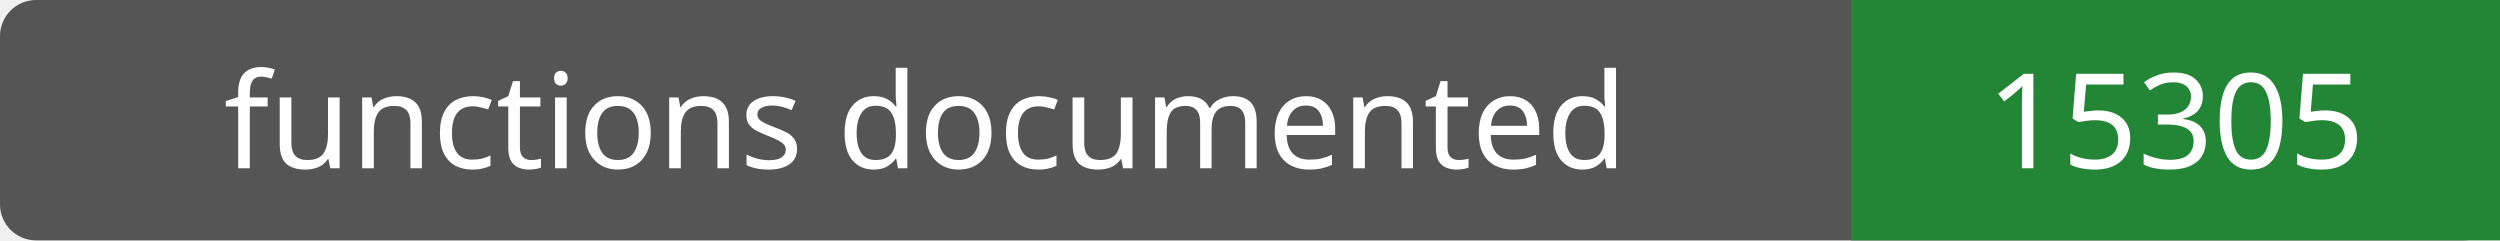
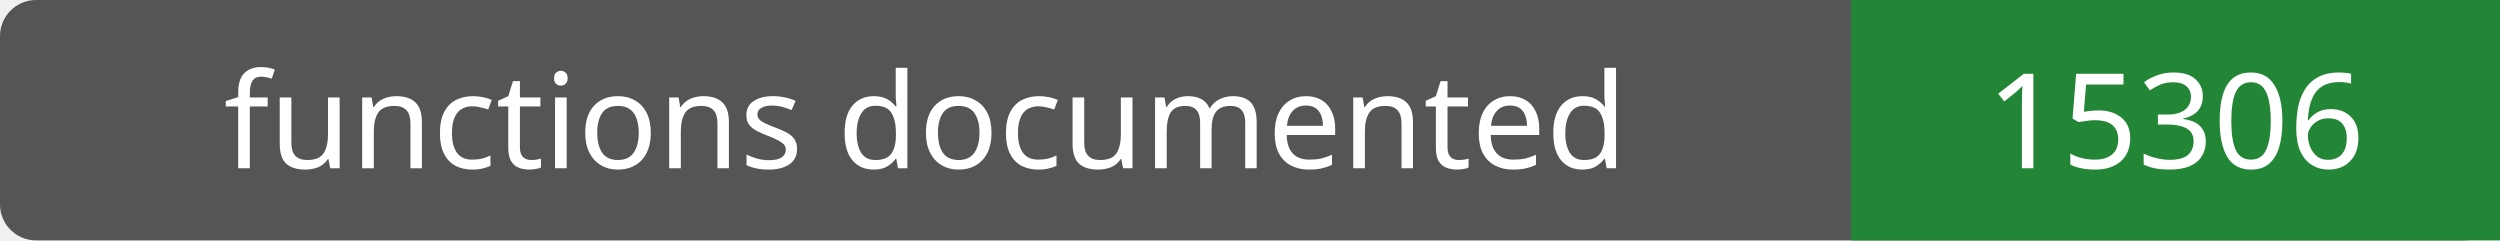
- <svg xmlns="http://www.w3.org/2000/svg" width="208" height="20" role="img" aria-label="functions documented: 15305">
+ <svg xmlns="http://www.w3.org/2000/svg" width="208" height="20" role="img" aria-label="functions documented: 15306">
  <rect width="208" height="20" rx="3" fill="#555" />
  <path fill="#238636" d="M154 0h54v20H154z" />
  <g fill="#fff" text-anchor="middle" font-family="Verdana,sans-serif" font-size="11">
    <text x="77.0" y="14">functions documented</text>
-     <text x="181.0" y="14">15305</text>
+     <text x="181.0" y="14">15306</text>
  </g>
</svg>
